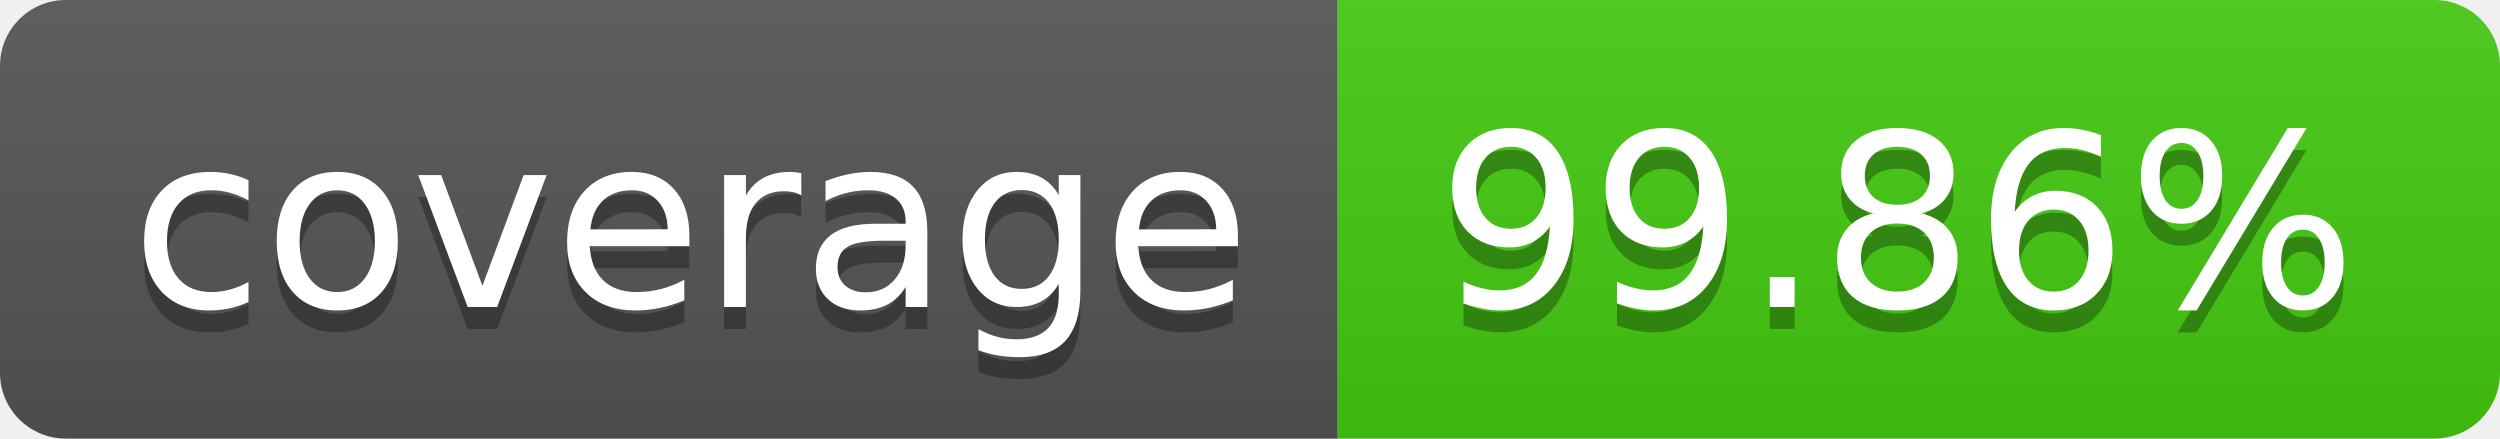
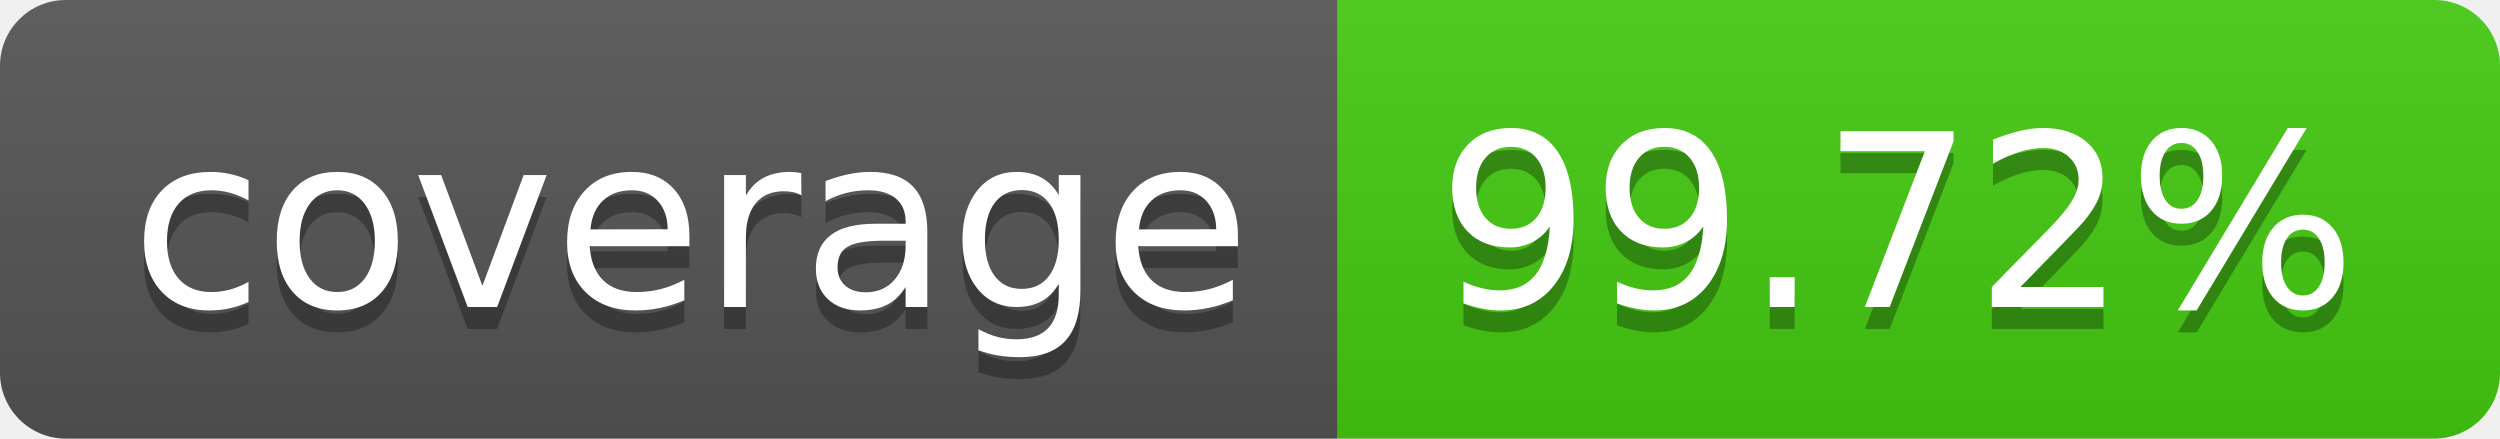
- <svg xmlns="http://www.w3.org/2000/svg" width="114" height="20" role="img" aria-label="coverage: 99.86%">
+ <svg xmlns="http://www.w3.org/2000/svg" width="114" height="20" role="img" aria-label="coverage: 99.72%">
  <linearGradient id="s" x2="0" y2="100%">
    <stop offset="0" stop-color="#bbb" stop-opacity=".1" />
    <stop offset="1" stop-opacity=".1" />
  </linearGradient>
  <clipPath id="r">
    <rect width="114" height="20" rx="3" fill="#fff" />
  </clipPath>
  <g clip-path="url(#r)">
    <rect width="61" height="20" fill="#555" />
    <rect x="61" width="53" height="20" fill="#4c1" />
    <rect width="114" height="20" fill="url(#s)" />
  </g>
  <g fill="#fff" text-anchor="middle" font-family="Verdana,Geneva,DejaVu Sans,sans-serif" text-rendering="geometricPrecision" font-size="110">
    <text aria-hidden="true" x="315" y="150" fill="#010101" fill-opacity=".3" transform="scale(.1)" textLength="510">coverage</text>
    <text x="315" y="140" transform="scale(.1)" fill="#fff" textLength="510">coverage</text>
-     <text aria-hidden="true" x="865" y="150" fill="#010101" fill-opacity=".3" transform="scale(.1)" textLength="430">99.86%</text>
-     <text x="865" y="140" transform="scale(.1)" fill="#fff" textLength="430">99.86%</text>
+     <text aria-hidden="true" x="865" y="150" fill="#010101" fill-opacity=".3" transform="scale(.1)" textLength="430">99.72%</text>
+     <text x="865" y="140" transform="scale(.1)" fill="#fff" textLength="430">99.72%</text>
  </g>
</svg>
